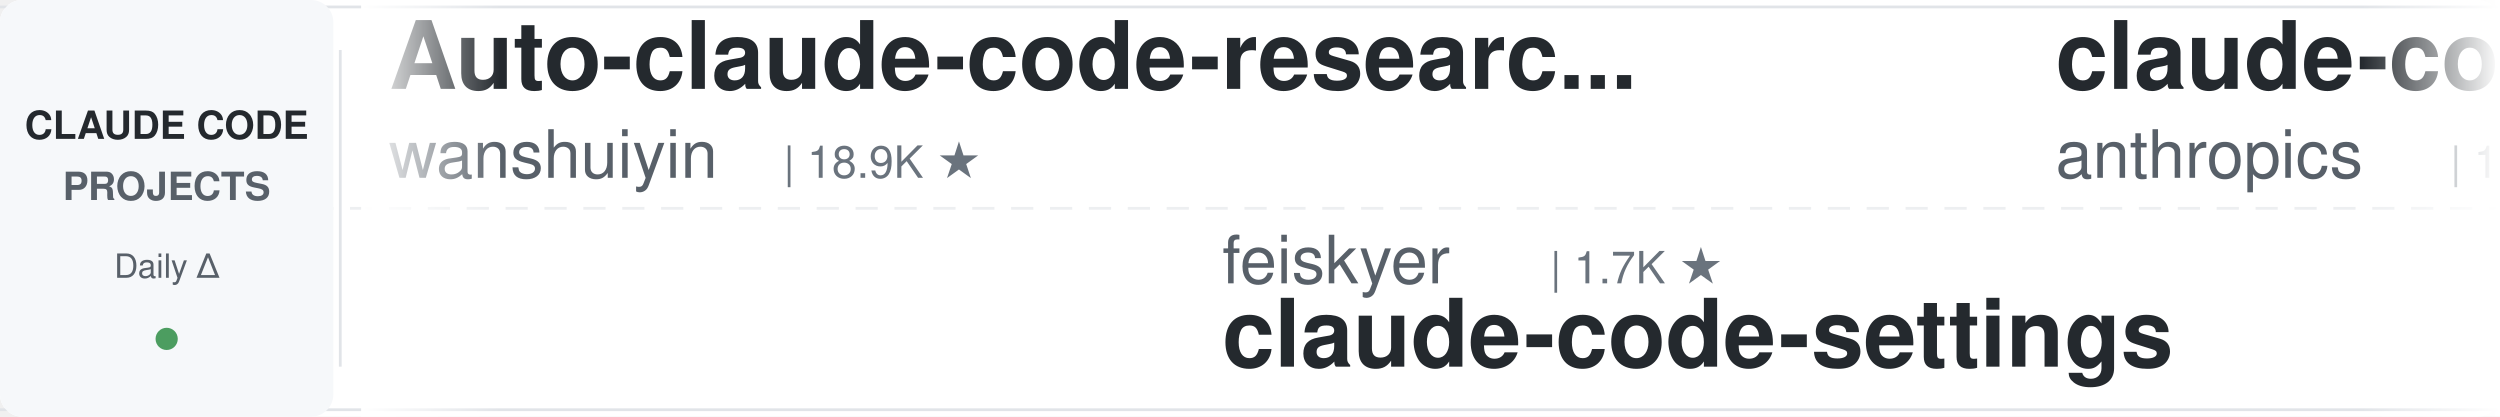
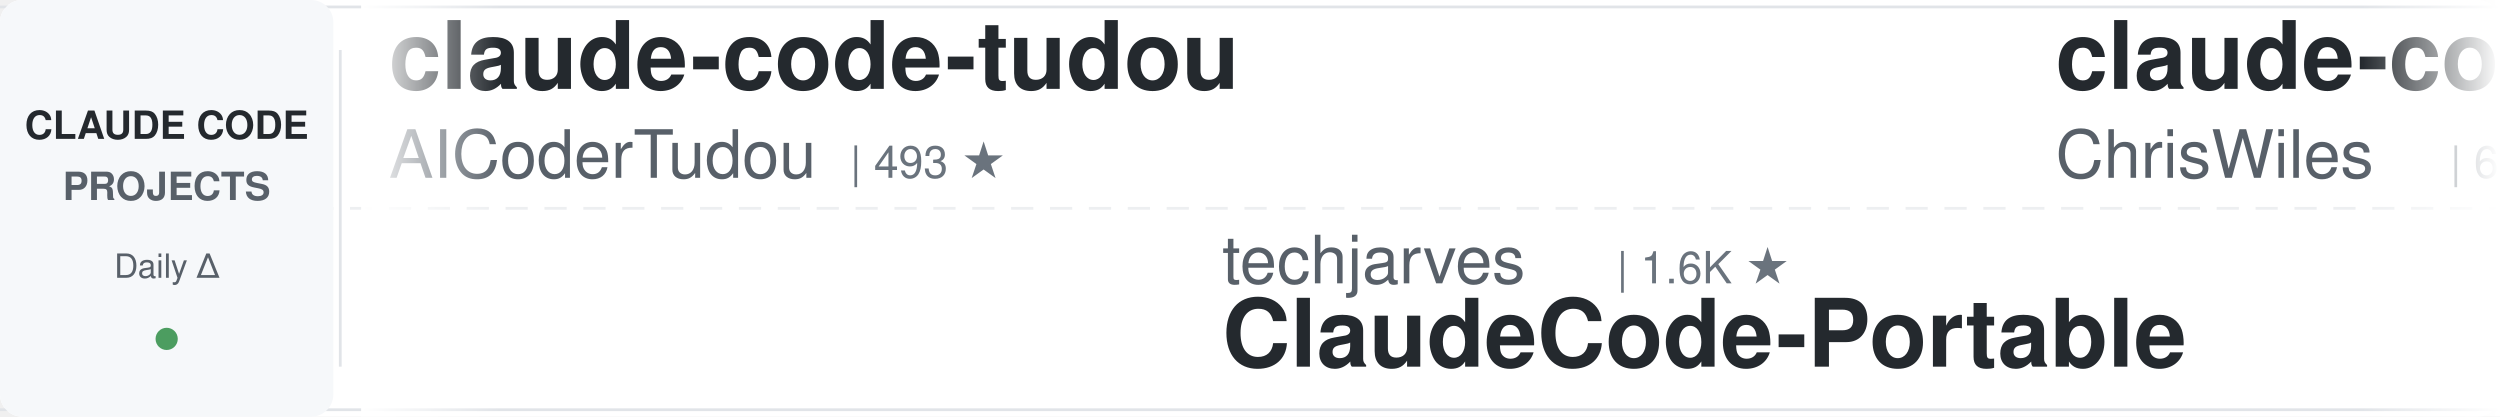
<svg xmlns="http://www.w3.org/2000/svg" width="900" height="150">
  <defs>
    <linearGradient id="leftFade" x1="0%" y1="0%" x2="100%" y2="0%">
      <stop offset="0%" style="stop-color:#ffffff;stop-opacity:1" />
      <stop offset="100%" style="stop-color:#ffffff;stop-opacity:0" />
    </linearGradient>
    <linearGradient id="rightFade" x1="0%" y1="0%" x2="100%" y2="0%">
      <stop offset="0%" style="stop-color:#ffffff;stop-opacity:0" />
      <stop offset="100%" style="stop-color:#ffffff;stop-opacity:1" />
    </linearGradient>
  </defs>
  <rect width="900" height="150" fill="#ffffff" rx="8" />
  <rect x="0" y="2" width="900" height="1" fill="#e1e4e8" />
  <rect x="0" y="147" width="900" height="1" fill="#e1e4e8" />
  <line x1="0" y1="75" x2="900" y2="75" stroke="#e1e4e8" stroke-width="1" stroke-dasharray="8 6" opacity="0.6" />
  <rect x="0" y="0" width="120" height="150" fill="#f6f8fa" rx="8" />
  <text x="60" y="50" font-family="-apple-system, BlinkMacSystemFont, 'Segoe UI', Helvetica, Arial, sans-serif" font-size="14" font-weight="600" fill="#24292e" text-anchor="middle">CLAUDE CODE</text>
  <text x="60" y="72" font-family="-apple-system, BlinkMacSystemFont, 'Segoe UI', Helvetica, Arial, sans-serif" font-size="14" font-weight="600" fill="#586069" text-anchor="middle">PROJECTS</text>
  <text x="60" y="100" font-family="-apple-system, BlinkMacSystemFont, 'Segoe UI', Helvetica, Arial, sans-serif" font-size="12" font-weight="500" fill="#586069" text-anchor="middle">Daily Δ</text>
  <circle cx="60" cy="122" r="4" fill="#22863a" opacity="0.8" />
  <rect x="122" y="18" width="1" height="114" fill="#e1e4e8" />
  <clipPath id="tickerClip">
    <rect x="130" y="0" width="770" height="150" />
  </clipPath>
  <g clip-path="url(#tickerClip)">
    <g id="tickerItems">
      <animateTransform attributeName="transform" attributeType="XML" type="translate" from="0 0" to="-3000 0" dur="54s" repeatCount="indefinite" />
      <g transform="translate(0, 0)">
-         <text x="140" y="32" font-family="-apple-system, BlinkMacSystemFont, 'Segoe UI', Helvetica, Arial, sans-serif" font-size="34" font-weight="600" fill="#24292e">Auto-claude-code-researc...</text>
-         <text x="140" y="64" font-family="-apple-system, BlinkMacSystemFont, 'Segoe UI', Helvetica, Arial, sans-serif" font-size="24" font-weight="400" fill="#586069">wanshuiyin</text>
-         <text x="282" y="64" font-family="-apple-system, BlinkMacSystemFont, 'Segoe UI', Helvetica, Arial, sans-serif" font-size="16" font-weight="500" fill="#6a737d">| 18.9K ★</text>
+         <text x="140" y="32" font-family="-apple-system, BlinkMacSystemFont, 'Segoe UI', Helvetica, Arial, sans-serif" font-size="34" font-weight="600" fill="#24292e">claude-code-tudou</text>
+         <text x="140" y="64" font-family="-apple-system, BlinkMacSystemFont, 'Segoe UI', Helvetica, Arial, sans-serif" font-size="24" font-weight="400" fill="#586069">AICoderTudou</text>
+         <text x="306" y="64" font-family="-apple-system, BlinkMacSystemFont, 'Segoe UI', Helvetica, Arial, sans-serif" font-size="16" font-weight="500" fill="#6a737d">| 493 ★</text>
      </g>
      <g transform="translate(300, 0)">
-         <text x="140" y="102" font-family="-apple-system, BlinkMacSystemFont, 'Segoe UI', Helvetica, Arial, sans-serif" font-size="24" font-weight="400" fill="#586069">feiskyer</text>
-         <text x="258" y="102" font-family="-apple-system, BlinkMacSystemFont, 'Segoe UI', Helvetica, Arial, sans-serif" font-size="16" font-weight="500" fill="#6a737d">| 1.7K ★</text>
-         <text x="140" y="132" font-family="-apple-system, BlinkMacSystemFont, 'Segoe UI', Helvetica, Arial, sans-serif" font-size="34" font-weight="600" fill="#24292e">claude-code-settings</text>
+         <text x="140" y="102" font-family="-apple-system, BlinkMacSystemFont, 'Segoe UI', Helvetica, Arial, sans-serif" font-size="24" font-weight="400" fill="#586069">techjarves</text>
+         <text x="282" y="102" font-family="-apple-system, BlinkMacSystemFont, 'Segoe UI', Helvetica, Arial, sans-serif" font-size="16" font-weight="500" fill="#6a737d">| 1.6K ★</text>
+         <text x="140" y="132" font-family="-apple-system, BlinkMacSystemFont, 'Segoe UI', Helvetica, Arial, sans-serif" font-size="34" font-weight="600" fill="#24292e">ClaudeCode-Portable</text>
      </g>
      <g transform="translate(600, 0)">
-         <text x="140" y="32" font-family="-apple-system, BlinkMacSystemFont, 'Segoe UI', Helvetica, Arial, sans-serif" font-size="34" font-weight="600" fill="#24292e">claude-code-base-action</text>
-         <text x="140" y="64" font-family="-apple-system, BlinkMacSystemFont, 'Segoe UI', Helvetica, Arial, sans-serif" font-size="24" font-weight="400" fill="#586069">anthropics</text>
-         <text x="282" y="64" font-family="-apple-system, BlinkMacSystemFont, 'Segoe UI', Helvetica, Arial, sans-serif" font-size="16" font-weight="500" fill="#6a737d">| 1.0K ★</text>
+         <text x="140" y="32" font-family="-apple-system, BlinkMacSystemFont, 'Segoe UI', Helvetica, Arial, sans-serif" font-size="34" font-weight="600" fill="#24292e">claude-code-showcase</text>
+         <text x="140" y="64" font-family="-apple-system, BlinkMacSystemFont, 'Segoe UI', Helvetica, Arial, sans-serif" font-size="24" font-weight="400" fill="#586069">ChrisWiles</text>
+         <text x="282" y="64" font-family="-apple-system, BlinkMacSystemFont, 'Segoe UI', Helvetica, Arial, sans-serif" font-size="16" font-weight="500" fill="#6a737d">| 6.1K ★</text>
      </g>
      <g transform="translate(900, 0)">
-         <text x="140" y="102" font-family="-apple-system, BlinkMacSystemFont, 'Segoe UI', Helvetica, Arial, sans-serif" font-size="24" font-weight="400" fill="#586069">shanraisshan</text>
-         <text x="306" y="102" font-family="-apple-system, BlinkMacSystemFont, 'Segoe UI', Helvetica, Arial, sans-serif" font-size="16" font-weight="500" fill="#6a737d">| 68.8K ★</text>
-         <text x="140" y="132" font-family="-apple-system, BlinkMacSystemFont, 'Segoe UI', Helvetica, Arial, sans-serif" font-size="34" font-weight="600" fill="#24292e">claude-code-best-practic...</text>
+         <text x="140" y="102" font-family="-apple-system, BlinkMacSystemFont, 'Segoe UI', Helvetica, Arial, sans-serif" font-size="24" font-weight="400" fill="#586069">repowise-dev</text>
+         <text x="306" y="102" font-family="-apple-system, BlinkMacSystemFont, 'Segoe UI', Helvetica, Arial, sans-serif" font-size="16" font-weight="500" fill="#6a737d">| 1.2K ★</text>
+         <text x="140" y="132" font-family="-apple-system, BlinkMacSystemFont, 'Segoe UI', Helvetica, Arial, sans-serif" font-size="34" font-weight="600" fill="#24292e">claude-code-prompts</text>
      </g>
      <g transform="translate(1200, 0)">
-         <text x="140" y="32" font-family="-apple-system, BlinkMacSystemFont, 'Segoe UI', Helvetica, Arial, sans-serif" font-size="34" font-weight="600" fill="#24292e">free-claude-code</text>
-         <text x="140" y="64" font-family="-apple-system, BlinkMacSystemFont, 'Segoe UI', Helvetica, Arial, sans-serif" font-size="24" font-weight="400" fill="#586069">Alishahryar1</text>
-         <text x="306" y="64" font-family="-apple-system, BlinkMacSystemFont, 'Segoe UI', Helvetica, Arial, sans-serif" font-size="16" font-weight="500" fill="#6a737d">| 67.4K ★</text>
+         <text x="140" y="32" font-family="-apple-system, BlinkMacSystemFont, 'Segoe UI', Helvetica, Arial, sans-serif" font-size="34" font-weight="600" fill="#24292e">Claude-Code-Usage-Monito...</text>
+         <text x="140" y="64" font-family="-apple-system, BlinkMacSystemFont, 'Segoe UI', Helvetica, Arial, sans-serif" font-size="24" font-weight="400" fill="#586069">Maciek-roboblog</text>
+         <text x="342" y="64" font-family="-apple-system, BlinkMacSystemFont, 'Segoe UI', Helvetica, Arial, sans-serif" font-size="16" font-weight="500" fill="#6a737d">| 8.8K ★</text>
      </g>
      <g transform="translate(1500, 0)">
-         <text x="140" y="102" font-family="-apple-system, BlinkMacSystemFont, 'Segoe UI', Helvetica, Arial, sans-serif" font-size="24" font-weight="400" fill="#586069">Windy3f3f3f3f</text>
-         <text x="318" y="102" font-family="-apple-system, BlinkMacSystemFont, 'Segoe UI', Helvetica, Arial, sans-serif" font-size="16" font-weight="500" fill="#6a737d">| 2.8K ★</text>
-         <text x="140" y="132" font-family="-apple-system, BlinkMacSystemFont, 'Segoe UI', Helvetica, Arial, sans-serif" font-size="34" font-weight="600" fill="#24292e">claude-code-from-scratch</text>
+         <text x="140" y="102" font-family="-apple-system, BlinkMacSystemFont, 'Segoe UI', Helvetica, Arial, sans-serif" font-size="24" font-weight="400" fill="#586069">daymade</text>
+         <text x="246" y="102" font-family="-apple-system, BlinkMacSystemFont, 'Segoe UI', Helvetica, Arial, sans-serif" font-size="16" font-weight="500" fill="#6a737d">| 1.5K ★</text>
+         <text x="140" y="132" font-family="-apple-system, BlinkMacSystemFont, 'Segoe UI', Helvetica, Arial, sans-serif" font-size="34" font-weight="600" fill="#24292e">claude-code-skills</text>
      </g>
      <g transform="translate(1800, 0)">
-         <text x="140" y="32" font-family="-apple-system, BlinkMacSystemFont, 'Segoe UI', Helvetica, Arial, sans-serif" font-size="34" font-weight="600" fill="#24292e">claude-code-cli</text>
-         <text x="140" y="64" font-family="-apple-system, BlinkMacSystemFont, 'Segoe UI', Helvetica, Arial, sans-serif" font-size="24" font-weight="400" fill="#586069">huangserva</text>
-         <text x="282" y="64" font-family="-apple-system, BlinkMacSystemFont, 'Segoe UI', Helvetica, Arial, sans-serif" font-size="16" font-weight="500" fill="#6a737d">| 630 ★</text>
+         <text x="140" y="32" font-family="-apple-system, BlinkMacSystemFont, 'Segoe UI', Helvetica, Arial, sans-serif" font-size="34" font-weight="600" fill="#24292e">claude-code-hooks-master...</text>
+         <text x="140" y="64" font-family="-apple-system, BlinkMacSystemFont, 'Segoe UI', Helvetica, Arial, sans-serif" font-size="24" font-weight="400" fill="#586069">disler</text>
+         <text x="234" y="64" font-family="-apple-system, BlinkMacSystemFont, 'Segoe UI', Helvetica, Arial, sans-serif" font-size="16" font-weight="500" fill="#6a737d">| 4.0K ★</text>
      </g>
      <g transform="translate(2100, 0)">
-         <text x="140" y="102" font-family="-apple-system, BlinkMacSystemFont, 'Segoe UI', Helvetica, Arial, sans-serif" font-size="24" font-weight="400" fill="#586069">Chachamaru127</text>
-         <text x="318" y="102" font-family="-apple-system, BlinkMacSystemFont, 'Segoe UI', Helvetica, Arial, sans-serif" font-size="16" font-weight="500" fill="#6a737d">| 3.2K ★</text>
-         <text x="140" y="132" font-family="-apple-system, BlinkMacSystemFont, 'Segoe UI', Helvetica, Arial, sans-serif" font-size="34" font-weight="600" fill="#24292e">claude-code-harness</text>
+         <text x="140" y="102" font-family="-apple-system, BlinkMacSystemFont, 'Segoe UI', Helvetica, Arial, sans-serif" font-size="24" font-weight="400" fill="#586069">1rgs</text>
+         <text x="210" y="102" font-family="-apple-system, BlinkMacSystemFont, 'Segoe UI', Helvetica, Arial, sans-serif" font-size="16" font-weight="500" fill="#6a737d">| 3.8K ★</text>
+         <text x="140" y="132" font-family="-apple-system, BlinkMacSystemFont, 'Segoe UI', Helvetica, Arial, sans-serif" font-size="34" font-weight="600" fill="#24292e">claude-code-proxy</text>
      </g>
      <g transform="translate(2400, 0)">
-         <text x="140" y="32" font-family="-apple-system, BlinkMacSystemFont, 'Segoe UI', Helvetica, Arial, sans-serif" font-size="34" font-weight="600" fill="#24292e">claude-code-book</text>
-         <text x="140" y="64" font-family="-apple-system, BlinkMacSystemFont, 'Segoe UI', Helvetica, Arial, sans-serif" font-size="24" font-weight="400" fill="#586069">lintsinghua</text>
-         <text x="294" y="64" font-family="-apple-system, BlinkMacSystemFont, 'Segoe UI', Helvetica, Arial, sans-serif" font-size="16" font-weight="500" fill="#6a737d">| 4.4K ★</text>
+         <text x="140" y="32" font-family="-apple-system, BlinkMacSystemFont, 'Segoe UI', Helvetica, Arial, sans-serif" font-size="34" font-weight="600" fill="#24292e">claude-code-local</text>
+         <text x="140" y="64" font-family="-apple-system, BlinkMacSystemFont, 'Segoe UI', Helvetica, Arial, sans-serif" font-size="24" font-weight="400" fill="#586069">nicedreamzapp</text>
+         <text x="318" y="64" font-family="-apple-system, BlinkMacSystemFont, 'Segoe UI', Helvetica, Arial, sans-serif" font-size="16" font-weight="500" fill="#6a737d">| 3.5K ★</text>
      </g>
      <g transform="translate(2700, 0)">
-         <text x="140" y="102" font-family="-apple-system, BlinkMacSystemFont, 'Segoe UI', Helvetica, Arial, sans-serif" font-size="24" font-weight="400" fill="#586069">SeemSeam</text>
-         <text x="258" y="102" font-family="-apple-system, BlinkMacSystemFont, 'Segoe UI', Helvetica, Arial, sans-serif" font-size="16" font-weight="500" fill="#6a737d">| 3.6K ★</text>
-         <text x="140" y="132" font-family="-apple-system, BlinkMacSystemFont, 'Segoe UI', Helvetica, Arial, sans-serif" font-size="34" font-weight="600" fill="#24292e">claude_codex_bridge</text>
+         <text x="140" y="102" font-family="-apple-system, BlinkMacSystemFont, 'Segoe UI', Helvetica, Arial, sans-serif" font-size="24" font-weight="400" fill="#586069">jqueryscript</text>
+         <text x="306" y="102" font-family="-apple-system, BlinkMacSystemFont, 'Segoe UI', Helvetica, Arial, sans-serif" font-size="16" font-weight="500" fill="#6a737d">| 544 ★</text>
+         <text x="140" y="132" font-family="-apple-system, BlinkMacSystemFont, 'Segoe UI', Helvetica, Arial, sans-serif" font-size="34" font-weight="600" fill="#24292e">awesome-claude-code</text>
      </g>
      <g transform="translate(3000, 0)">
-         <text x="140" y="32" font-family="-apple-system, BlinkMacSystemFont, 'Segoe UI', Helvetica, Arial, sans-serif" font-size="34" font-weight="600" fill="#24292e">Auto-claude-code-researc...</text>
-         <text x="140" y="64" font-family="-apple-system, BlinkMacSystemFont, 'Segoe UI', Helvetica, Arial, sans-serif" font-size="24" font-weight="400" fill="#586069">wanshuiyin</text>
-         <text x="282" y="64" font-family="-apple-system, BlinkMacSystemFont, 'Segoe UI', Helvetica, Arial, sans-serif" font-size="16" font-weight="500" fill="#6a737d">| 18.9K ★</text>
+         <text x="140" y="32" font-family="-apple-system, BlinkMacSystemFont, 'Segoe UI', Helvetica, Arial, sans-serif" font-size="34" font-weight="600" fill="#24292e">claude-code-tudou</text>
+         <text x="140" y="64" font-family="-apple-system, BlinkMacSystemFont, 'Segoe UI', Helvetica, Arial, sans-serif" font-size="24" font-weight="400" fill="#586069">AICoderTudou</text>
+         <text x="306" y="64" font-family="-apple-system, BlinkMacSystemFont, 'Segoe UI', Helvetica, Arial, sans-serif" font-size="16" font-weight="500" fill="#6a737d">| 493 ★</text>
      </g>
      <g transform="translate(3300, 0)">
-         <text x="140" y="102" font-family="-apple-system, BlinkMacSystemFont, 'Segoe UI', Helvetica, Arial, sans-serif" font-size="24" font-weight="400" fill="#586069">feiskyer</text>
-         <text x="258" y="102" font-family="-apple-system, BlinkMacSystemFont, 'Segoe UI', Helvetica, Arial, sans-serif" font-size="16" font-weight="500" fill="#6a737d">| 1.7K ★</text>
-         <text x="140" y="132" font-family="-apple-system, BlinkMacSystemFont, 'Segoe UI', Helvetica, Arial, sans-serif" font-size="34" font-weight="600" fill="#24292e">claude-code-settings</text>
+         <text x="140" y="102" font-family="-apple-system, BlinkMacSystemFont, 'Segoe UI', Helvetica, Arial, sans-serif" font-size="24" font-weight="400" fill="#586069">techjarves</text>
+         <text x="282" y="102" font-family="-apple-system, BlinkMacSystemFont, 'Segoe UI', Helvetica, Arial, sans-serif" font-size="16" font-weight="500" fill="#6a737d">| 1.6K ★</text>
+         <text x="140" y="132" font-family="-apple-system, BlinkMacSystemFont, 'Segoe UI', Helvetica, Arial, sans-serif" font-size="34" font-weight="600" fill="#24292e">ClaudeCode-Portable</text>
      </g>
      <g transform="translate(3600, 0)">
-         <text x="140" y="32" font-family="-apple-system, BlinkMacSystemFont, 'Segoe UI', Helvetica, Arial, sans-serif" font-size="34" font-weight="600" fill="#24292e">claude-code-base-action</text>
-         <text x="140" y="64" font-family="-apple-system, BlinkMacSystemFont, 'Segoe UI', Helvetica, Arial, sans-serif" font-size="24" font-weight="400" fill="#586069">anthropics</text>
-         <text x="282" y="64" font-family="-apple-system, BlinkMacSystemFont, 'Segoe UI', Helvetica, Arial, sans-serif" font-size="16" font-weight="500" fill="#6a737d">| 1.0K ★</text>
+         <text x="140" y="32" font-family="-apple-system, BlinkMacSystemFont, 'Segoe UI', Helvetica, Arial, sans-serif" font-size="34" font-weight="600" fill="#24292e">claude-code-showcase</text>
+         <text x="140" y="64" font-family="-apple-system, BlinkMacSystemFont, 'Segoe UI', Helvetica, Arial, sans-serif" font-size="24" font-weight="400" fill="#586069">ChrisWiles</text>
+         <text x="282" y="64" font-family="-apple-system, BlinkMacSystemFont, 'Segoe UI', Helvetica, Arial, sans-serif" font-size="16" font-weight="500" fill="#6a737d">| 6.1K ★</text>
      </g>
      <g transform="translate(3900, 0)">
-         <text x="140" y="102" font-family="-apple-system, BlinkMacSystemFont, 'Segoe UI', Helvetica, Arial, sans-serif" font-size="24" font-weight="400" fill="#586069">shanraisshan</text>
-         <text x="306" y="102" font-family="-apple-system, BlinkMacSystemFont, 'Segoe UI', Helvetica, Arial, sans-serif" font-size="16" font-weight="500" fill="#6a737d">| 68.8K ★</text>
-         <text x="140" y="132" font-family="-apple-system, BlinkMacSystemFont, 'Segoe UI', Helvetica, Arial, sans-serif" font-size="34" font-weight="600" fill="#24292e">claude-code-best-practic...</text>
+         <text x="140" y="102" font-family="-apple-system, BlinkMacSystemFont, 'Segoe UI', Helvetica, Arial, sans-serif" font-size="24" font-weight="400" fill="#586069">repowise-dev</text>
+         <text x="306" y="102" font-family="-apple-system, BlinkMacSystemFont, 'Segoe UI', Helvetica, Arial, sans-serif" font-size="16" font-weight="500" fill="#6a737d">| 1.2K ★</text>
+         <text x="140" y="132" font-family="-apple-system, BlinkMacSystemFont, 'Segoe UI', Helvetica, Arial, sans-serif" font-size="34" font-weight="600" fill="#24292e">claude-code-prompts</text>
      </g>
    </g>
  </g>
  <rect x="130" y="0" width="50" height="150" fill="url(#leftFade)" />
  <rect x="850" y="0" width="50" height="150" fill="url(#rightFade)" />
</svg>
